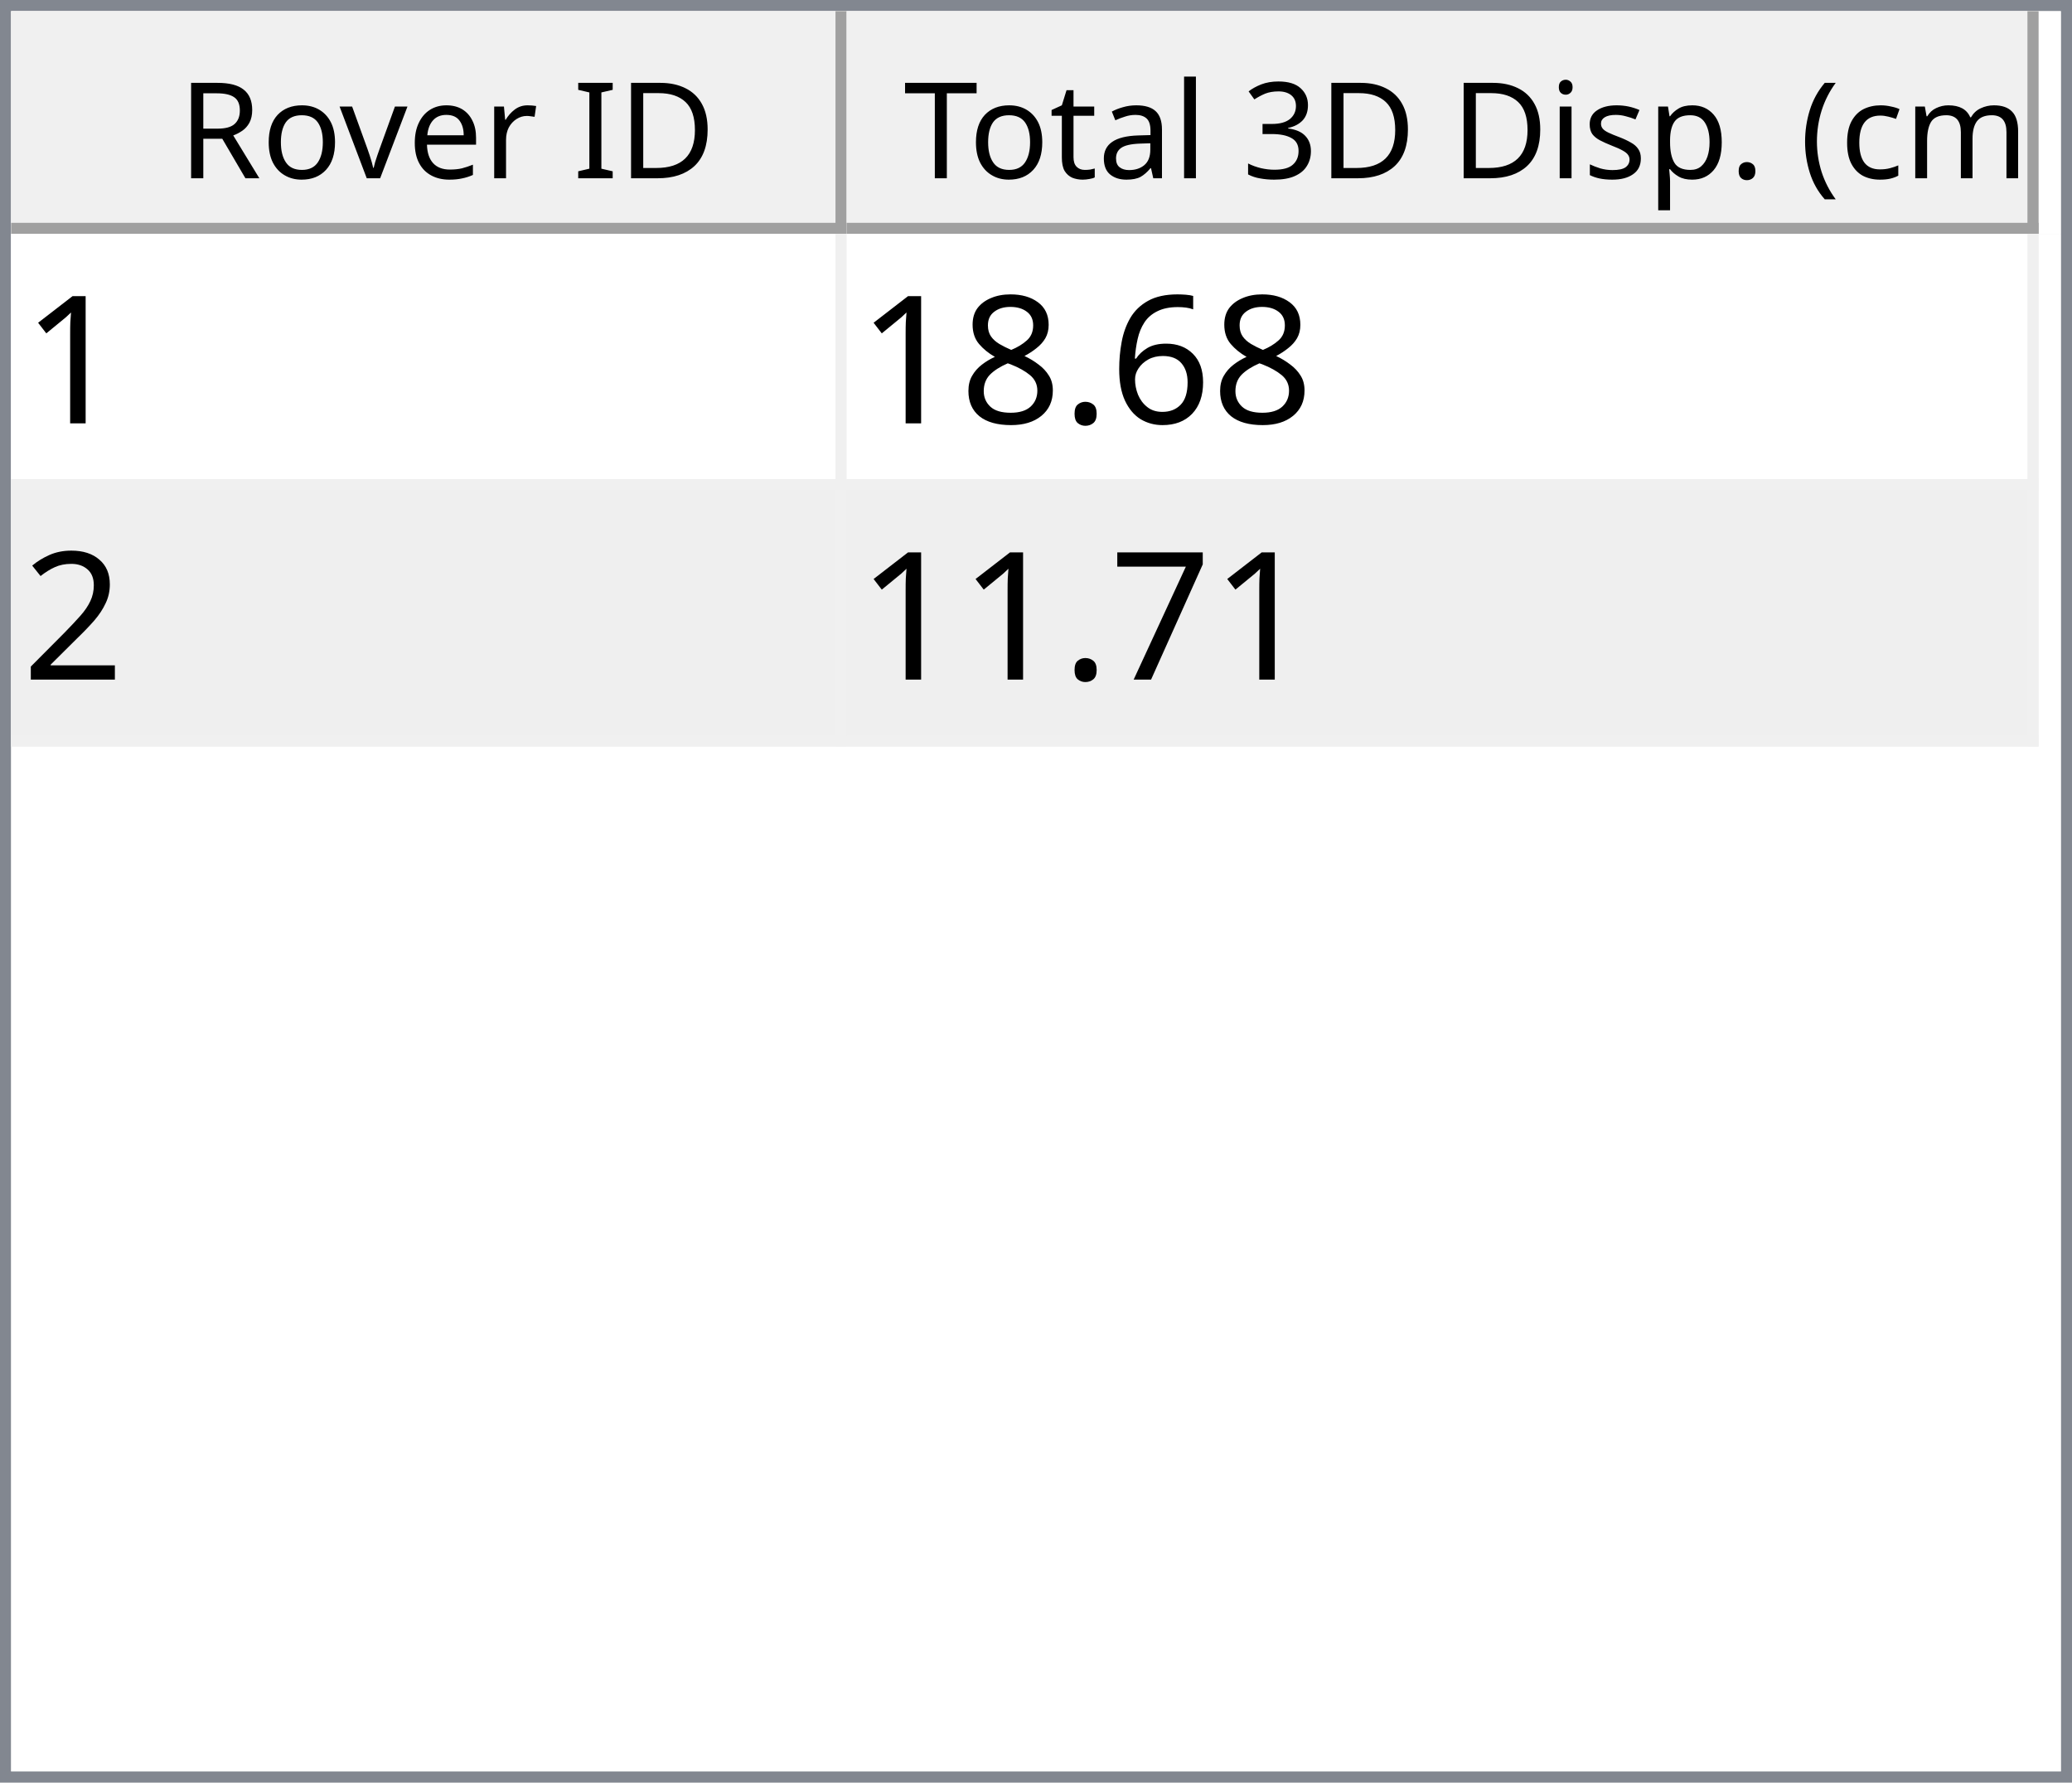
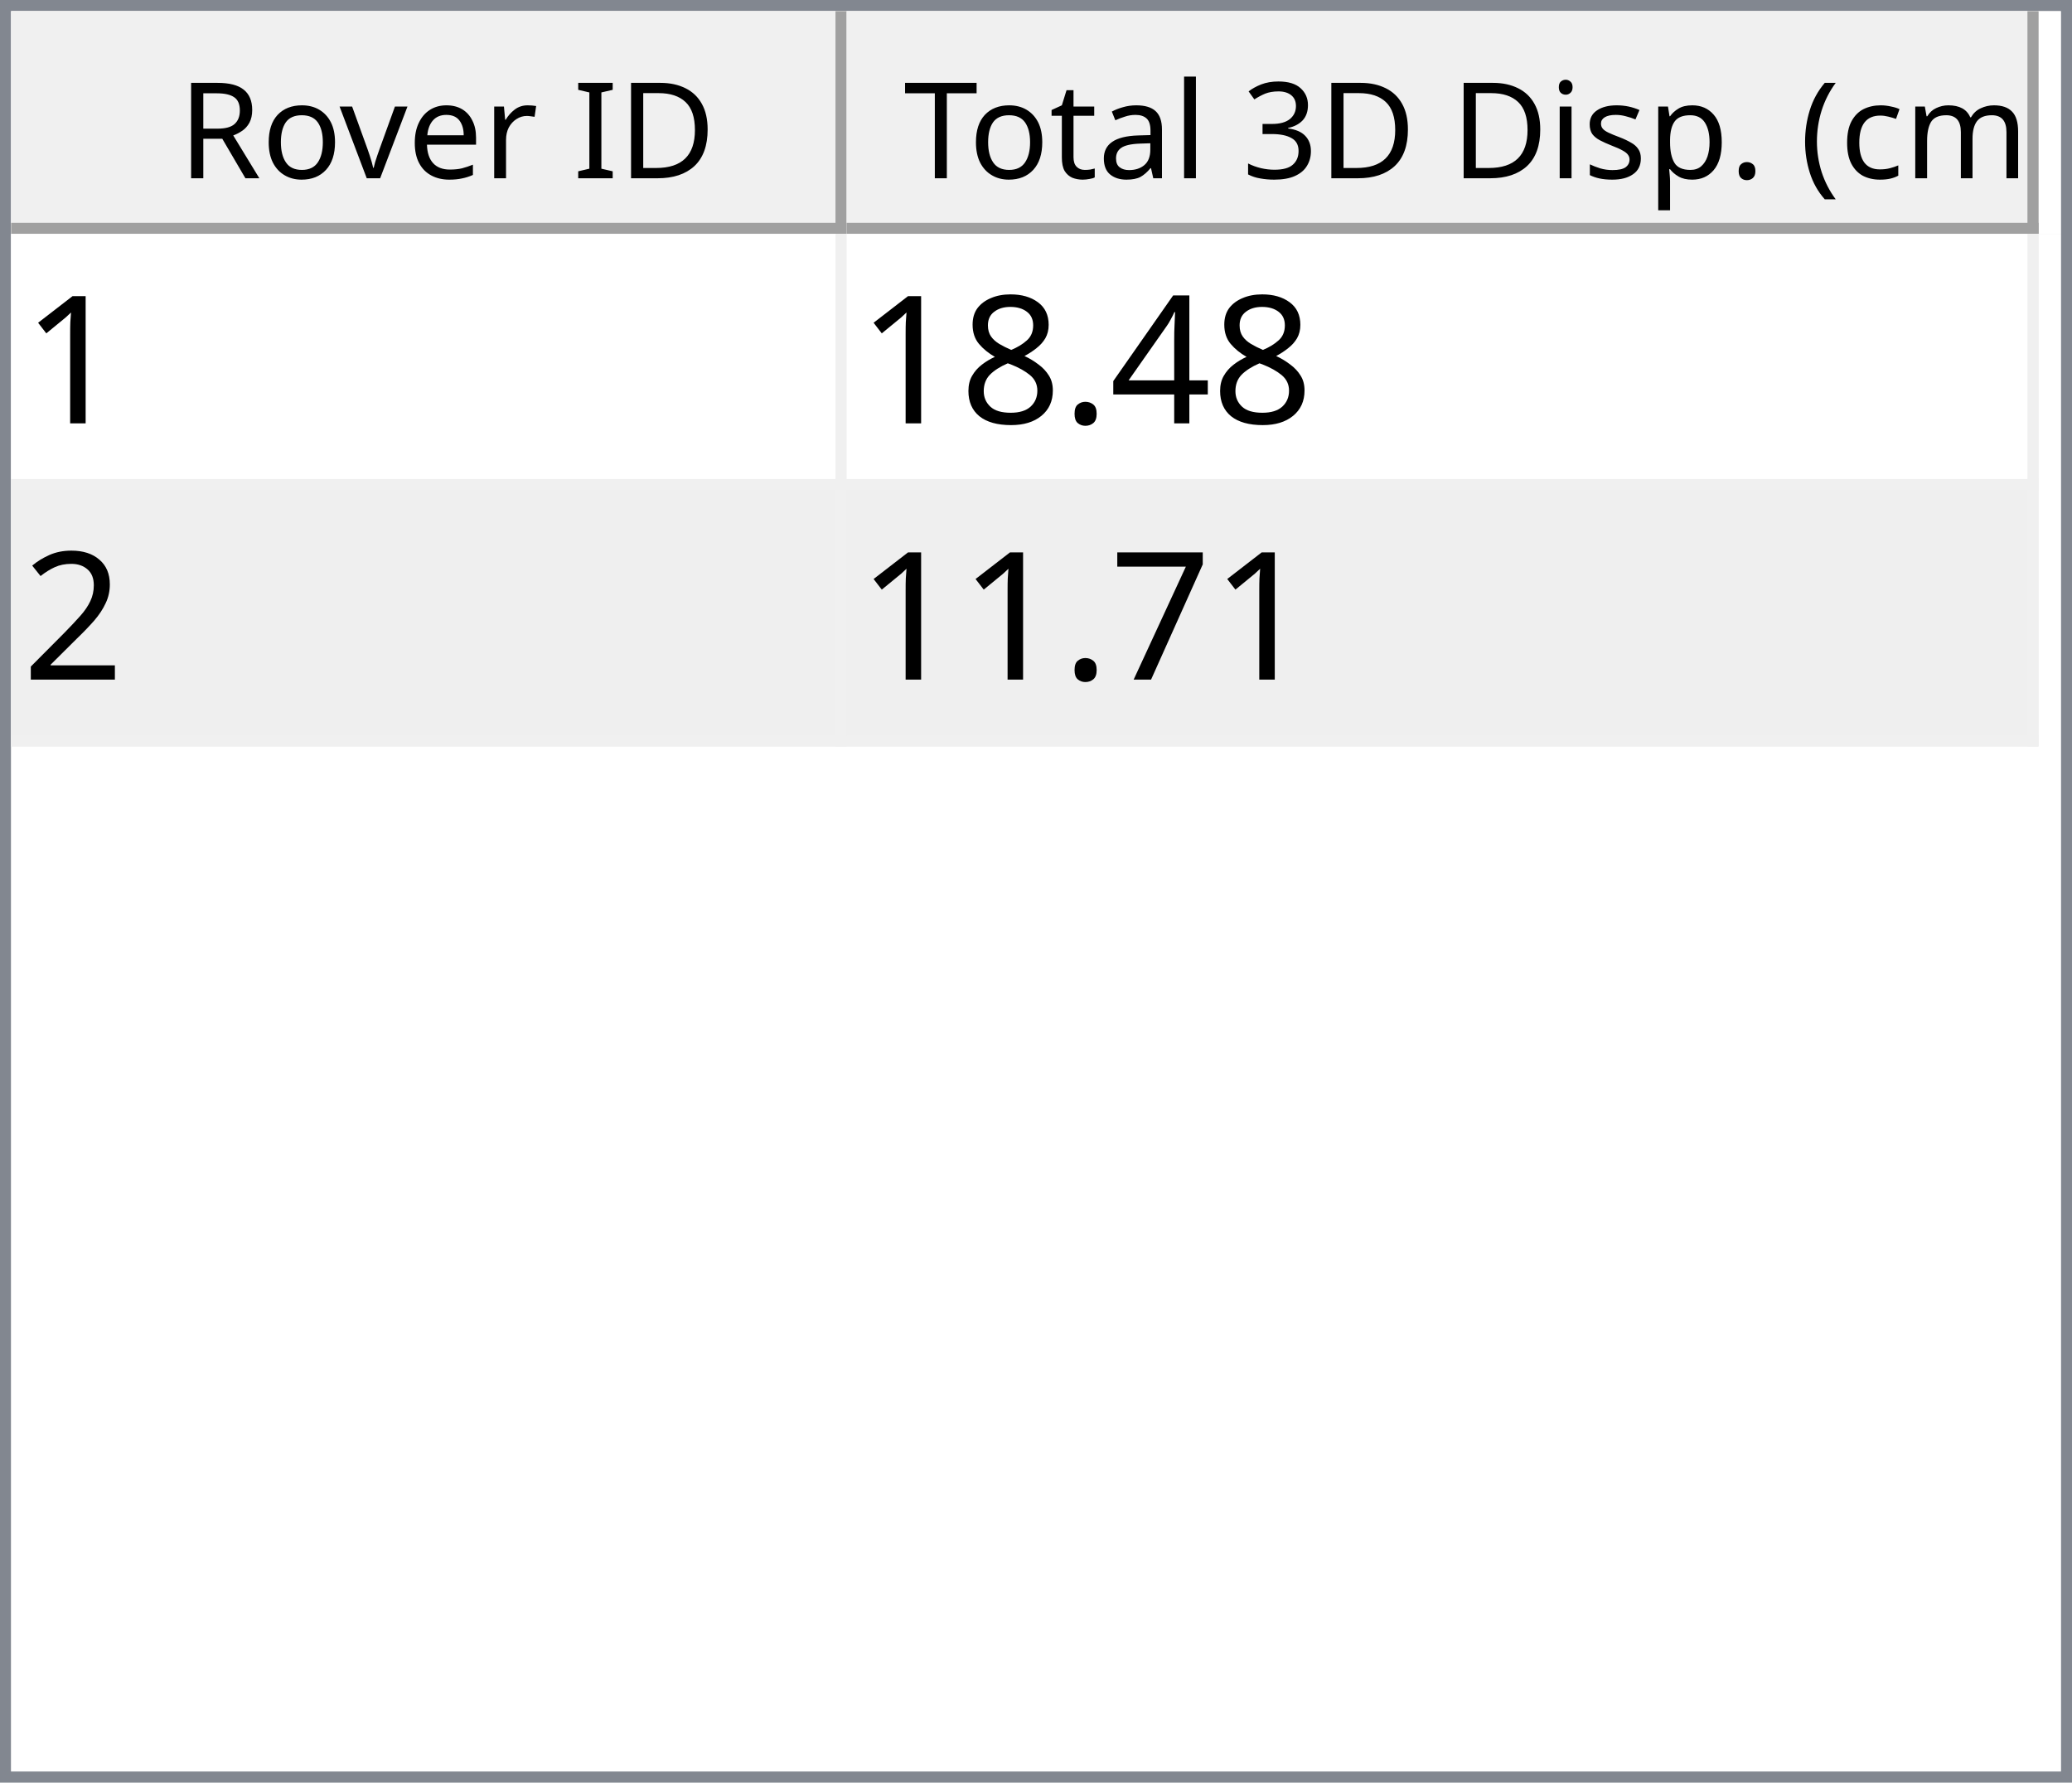
<svg xmlns="http://www.w3.org/2000/svg" style="fill-opacity:1; color-rendering:auto; color-interpolation:auto; text-rendering:auto; stroke:black; stroke-linecap:square; stroke-miterlimit:10; shape-rendering:auto; stroke-opacity:1; fill:black; stroke-dasharray:none; font-weight:normal; stroke-width:1; font-family:'Dialog'; font-style:normal; stroke-linejoin:miter; font-size:12px; stroke-dashoffset:0; image-rendering:auto;" width="186" height="160">
  <defs id="genericDefs" />
  <g>
    <defs id="defs1">
      <clipPath clipPathUnits="userSpaceOnUse" id="clipPath1">
        <path d="M0 0 L186 0 L186 160 L0 160 L0 0 Z" />
      </clipPath>
      <clipPath clipPathUnits="userSpaceOnUse" id="clipPath2">
        <path d="M0 0 L0 160 L186 160 L186 0 Z" />
      </clipPath>
      <clipPath clipPathUnits="userSpaceOnUse" id="clipPath3">
        <path d="M0 0 L0 20 L184 20 L184 0 Z" />
      </clipPath>
      <clipPath clipPathUnits="userSpaceOnUse" id="clipPath4">
        <path d="M0 0 L0 20 L75 20 L75 0 Z" />
      </clipPath>
      <clipPath clipPathUnits="userSpaceOnUse" id="clipPath5">
        <path d="M1 1 L1 19 L74 19 L74 1 Z" />
      </clipPath>
      <clipPath clipPathUnits="userSpaceOnUse" id="clipPath6">
        <path d="M0 0 L0 18 L73 18 L73 0 Z" />
      </clipPath>
      <clipPath clipPathUnits="userSpaceOnUse" id="clipPath7">
        <path d="M-0.5 -0.5 L-0.5 19.5 L74.5 19.5 L74.5 -0.5 Z" />
      </clipPath>
      <clipPath clipPathUnits="userSpaceOnUse" id="clipPath8">
        <path d="M0 0 L0 20 L107 20 L107 0 Z" />
      </clipPath>
      <clipPath clipPathUnits="userSpaceOnUse" id="clipPath9">
        <path d="M1 1 L1 19 L106 19 L106 1 Z" />
      </clipPath>
      <clipPath clipPathUnits="userSpaceOnUse" id="clipPath10">
        <path d="M0 0 L0 18 L105 18 L105 0 Z" />
      </clipPath>
      <clipPath clipPathUnits="userSpaceOnUse" id="clipPath11">
        <path d="M-0.5 -0.5 L-0.5 19.5 L106.5 19.5 L106.5 -0.5 Z" />
      </clipPath>
      <clipPath clipPathUnits="userSpaceOnUse" id="clipPath12">
        <path d="M0 0 L0 138 L184 138 L184 0 Z" />
      </clipPath>
      <clipPath clipPathUnits="userSpaceOnUse" id="clipPath13">
        <path d="M0 0 L0 46 L182 46 L182 0 Z" />
      </clipPath>
      <clipPath clipPathUnits="userSpaceOnUse" id="clipPath14">
        <path d="M-0.5 -0.5 L-0.5 45.5 L181.5 45.5 L181.5 -0.5 Z" />
      </clipPath>
      <clipPath clipPathUnits="userSpaceOnUse" id="clipPath15">
        <path d="M0 0 L0 22 L74 22 L74 0 Z" />
      </clipPath>
      <clipPath clipPathUnits="userSpaceOnUse" id="clipPath16">
        <path d="M0 0 L0 22 L106 22 L106 0 Z" />
      </clipPath>
      <font horiz-adv-x="64.551" id="font1">
        <font-face ascent="107.91" descent="25.098" units-per-em="100" style="font-style:normal; font-family:Segoe UI; font-weight:normal;" />
        <missing-glyph horiz-adv-x="64.551" d="M8.109 0 L8.109 68.266 L56.453 68.266 L56.453 0 L8.109 0 ZM15.328 7.234 L49.219 7.234 L49.219 61.031 L15.328 61.031 L15.328 7.234 Z" />
        <glyph unicode="D" horiz-adv-x="70.117" d="M9.188 0 L9.188 70.016 L28.516 70.016 Q65.531 70.016 65.531 35.891 Q65.531 19.672 55.25 9.836 Q44.969 0 27.734 0 L9.188 0 ZM17.391 62.594 L17.391 7.422 L27.828 7.422 Q41.609 7.422 49.273 14.797 Q56.938 22.172 56.938 35.688 Q56.938 62.594 28.328 62.594 L17.391 62.594 Z" />
        <glyph unicode="I" horiz-adv-x="26.611" d="M17.391 0 L9.188 0 L9.188 70.016 L17.391 70.016 L17.391 0 Z" />
        <glyph unicode=" " horiz-adv-x="27.393" d="" />
        <glyph unicode="r" horiz-adv-x="34.766" d="M34.188 41.891 Q32.078 43.5 28.125 43.5 Q23 43.5 19.555 38.672 Q16.109 33.844 16.109 25.484 L16.109 0 L8.109 0 L8.109 50 L16.109 50 L16.109 39.703 L16.312 39.703 Q18.016 44.969 21.531 47.922 Q25.047 50.875 29.391 50.875 Q32.516 50.875 34.188 50.203 L34.188 41.891 Z" />
        <glyph unicode="e" horiz-adv-x="52.295" d="M48.297 23 L12.984 23 Q13.188 14.656 17.484 10.109 Q21.781 5.562 29.297 5.562 Q37.75 5.562 44.828 11.141 L44.828 3.609 Q38.234 -1.172 27.391 -1.172 Q16.797 -1.172 10.742 5.641 Q4.688 12.453 4.688 24.812 Q4.688 36.469 11.305 43.82 Q17.922 51.172 27.734 51.172 Q37.547 51.172 42.922 44.828 Q48.297 38.484 48.297 27.203 L48.297 23 ZM40.094 29.781 Q40.047 36.719 36.75 40.578 Q33.453 44.438 27.594 44.438 Q21.922 44.438 17.969 40.383 Q14.016 36.328 13.094 29.781 L40.094 29.781 Z" />
        <glyph unicode="v" horiz-adv-x="47.9" d="M47.406 50 L27.484 0 L19.625 0 L0.688 50 L9.469 50 L22.172 13.672 Q23.578 9.672 23.922 6.688 L24.125 6.688 Q24.609 10.453 25.688 13.484 L38.969 50 L47.406 50 Z" />
        <glyph unicode="o" horiz-adv-x="58.594" d="M29 -1.172 Q17.922 -1.172 11.305 5.836 Q4.688 12.844 4.688 24.422 Q4.688 37.016 11.57 44.094 Q18.453 51.172 30.172 51.172 Q41.359 51.172 47.633 44.289 Q53.906 37.406 53.906 25.203 Q53.906 13.234 47.141 6.031 Q40.375 -1.172 29 -1.172 ZM29.594 44.438 Q21.875 44.438 17.383 39.188 Q12.891 33.938 12.891 24.703 Q12.891 15.828 17.43 10.695 Q21.969 5.562 29.594 5.562 Q37.359 5.562 41.531 10.594 Q45.703 15.625 45.703 24.906 Q45.703 34.281 41.531 39.359 Q37.359 44.438 29.594 44.438 Z" />
        <glyph unicode="R" horiz-adv-x="59.814" d="M59.375 0 L49.609 0 L37.891 19.625 Q36.281 22.359 34.766 24.289 Q33.25 26.219 31.664 27.438 Q30.078 28.656 28.25 29.219 Q26.422 29.781 24.125 29.781 L17.391 29.781 L17.391 0 L9.188 0 L9.188 70.016 L30.078 70.016 Q34.672 70.016 38.555 68.867 Q42.438 67.719 45.289 65.375 Q48.141 63.031 49.758 59.547 Q51.375 56.062 51.375 51.375 Q51.375 47.703 50.273 44.656 Q49.172 41.609 47.148 39.211 Q45.125 36.812 42.266 35.133 Q39.406 33.453 35.844 32.516 L35.844 32.328 Q37.594 31.547 38.891 30.547 Q40.188 29.547 41.359 28.18 Q42.531 26.812 43.68 25.078 Q44.828 23.344 46.234 21.047 L59.375 0 ZM17.391 62.594 L17.391 37.203 L28.516 37.203 Q31.594 37.203 34.203 38.133 Q36.812 39.062 38.719 40.797 Q40.625 42.531 41.703 45.047 Q42.781 47.562 42.781 50.688 Q42.781 56.297 39.141 59.445 Q35.5 62.594 28.609 62.594 L17.391 62.594 Z" />
        <glyph unicode=")" horiz-adv-x="30.176" d="M8.297 -15.922 L1.172 -15.922 Q16.406 2.344 16.406 26.812 Q16.406 51.469 1.078 70.016 L8.297 70.016 Q23.531 52.156 23.531 26.703 Q23.531 1.375 8.297 -15.922 Z" />
        <glyph unicode="m" horiz-adv-x="86.133" d="M79.109 0 L71.094 0 L71.094 28.719 Q71.094 37.016 68.531 40.727 Q65.969 44.438 59.906 44.438 Q54.781 44.438 51.195 39.75 Q47.609 35.062 47.609 28.516 L47.609 0 L39.594 0 L39.594 29.688 Q39.594 44.438 28.219 44.438 Q22.953 44.438 19.531 40.016 Q16.109 35.594 16.109 28.516 L16.109 0 L8.109 0 L8.109 50 L16.109 50 L16.109 42.094 L16.312 42.094 Q21.625 51.172 31.844 51.172 Q36.969 51.172 40.773 48.312 Q44.578 45.453 46 40.828 Q51.562 51.172 62.594 51.172 Q79.109 51.172 79.109 30.812 L79.109 0 Z" />
        <glyph unicode="c" horiz-adv-x="46.191" d="M42.188 2.297 Q36.422 -1.172 28.516 -1.172 Q17.828 -1.172 11.258 5.789 Q4.688 12.75 4.688 23.828 Q4.688 36.188 11.766 43.68 Q18.844 51.172 30.672 51.172 Q37.25 51.172 42.281 48.734 L42.281 40.531 Q36.719 44.438 30.375 44.438 Q22.703 44.438 17.797 38.945 Q12.891 33.453 12.891 24.516 Q12.891 15.719 17.508 10.641 Q22.125 5.562 29.891 5.562 Q36.422 5.562 42.188 9.906 L42.188 2.297 Z" />
        <glyph unicode="(" horiz-adv-x="30.176" d="M29.109 -15.922 L21.969 -15.922 Q6.844 1.375 6.844 26.703 Q6.844 52.156 21.969 70.016 L29.203 70.016 Q13.875 51.469 13.875 26.812 Q13.875 2.344 29.109 -15.922 Z" />
        <glyph unicode="." horiz-adv-x="21.68" d="M10.891 -1.078 Q8.641 -1.078 7.055 0.539 Q5.469 2.156 5.469 4.391 Q5.469 6.641 7.055 8.273 Q8.641 9.906 10.891 9.906 Q13.188 9.906 14.797 8.273 Q16.406 6.641 16.406 4.391 Q16.406 2.156 14.797 0.539 Q13.188 -1.078 10.891 -1.078 Z" />
        <glyph unicode="p" horiz-adv-x="58.789" d="M16.312 7.234 L16.109 7.234 L16.109 -23 L8.109 -23 L8.109 50 L16.109 50 L16.109 41.219 L16.312 41.219 Q22.219 51.172 33.594 51.172 Q43.266 51.172 48.688 44.461 Q54.109 37.75 54.109 26.469 Q54.109 13.922 48 6.375 Q41.891 -1.172 31.297 -1.172 Q21.578 -1.172 16.312 7.234 ZM16.109 27.391 L16.109 20.406 Q16.109 14.203 20.141 9.883 Q24.172 5.562 30.375 5.562 Q37.641 5.562 41.773 11.133 Q45.906 16.703 45.906 26.609 Q45.906 34.969 42.047 39.703 Q38.188 44.438 31.594 44.438 Q24.609 44.438 20.359 39.578 Q16.109 34.719 16.109 27.391 Z" />
        <glyph unicode="s" horiz-adv-x="42.432" d="M5.078 1.812 L5.078 10.406 Q11.625 5.562 19.484 5.562 Q30.031 5.562 30.031 12.594 Q30.031 14.594 29.125 15.992 Q28.219 17.391 26.68 18.461 Q25.141 19.531 23.07 20.383 Q21 21.234 18.609 22.172 Q15.281 23.484 12.766 24.828 Q10.25 26.172 8.57 27.859 Q6.891 29.547 6.031 31.695 Q5.172 33.844 5.172 36.719 Q5.172 40.234 6.789 42.945 Q8.406 45.656 11.086 47.484 Q13.766 49.312 17.211 50.242 Q20.656 51.172 24.312 51.172 Q30.812 51.172 35.938 48.922 L35.938 40.828 Q30.422 44.438 23.25 44.438 Q21 44.438 19.195 43.922 Q17.391 43.406 16.094 42.477 Q14.797 41.547 14.086 40.258 Q13.375 38.969 13.375 37.406 Q13.375 35.453 14.086 34.133 Q14.797 32.812 16.164 31.789 Q17.531 30.766 19.484 29.938 Q21.438 29.109 23.922 28.125 Q27.25 26.859 29.883 25.516 Q32.516 24.172 34.375 22.484 Q36.234 20.797 37.234 18.602 Q38.234 16.406 38.234 13.375 Q38.234 9.672 36.602 6.938 Q34.969 4.203 32.234 2.398 Q29.5 0.594 25.93 -0.289 Q22.359 -1.172 18.453 -1.172 Q10.75 -1.172 5.078 1.812 Z" />
        <glyph unicode="i" horiz-adv-x="24.219" d="M12.203 62.703 Q10.062 62.703 8.547 64.164 Q7.031 65.625 7.031 67.875 Q7.031 70.125 8.547 71.609 Q10.062 73.094 12.203 73.094 Q14.406 73.094 15.945 71.609 Q17.484 70.125 17.484 67.875 Q17.484 65.719 15.945 64.211 Q14.406 62.703 12.203 62.703 ZM16.109 0 L8.109 0 L8.109 50 L16.109 50 L16.109 0 Z" />
        <glyph unicode="3" horiz-adv-x="53.906" d="M46.531 19.828 Q46.531 15.094 44.75 11.211 Q42.969 7.328 39.719 4.57 Q36.469 1.812 31.93 0.297 Q27.391 -1.219 21.922 -1.219 Q11.922 -1.219 6 2.594 L6 11.188 Q13.094 5.609 22.219 5.609 Q25.875 5.609 28.828 6.539 Q31.781 7.469 33.906 9.227 Q36.031 10.984 37.18 13.477 Q38.328 15.969 38.328 19.094 Q38.328 32.812 18.797 32.812 L12.984 32.812 L12.984 39.594 L18.5 39.594 Q35.797 39.594 35.797 52.484 Q35.797 64.406 22.609 64.406 Q15.188 64.406 8.688 59.422 L8.688 67.188 Q15.375 71.188 24.609 71.188 Q29 71.188 32.57 69.969 Q36.141 68.75 38.68 66.555 Q41.219 64.359 42.609 61.281 Q44 58.203 44 54.5 Q44 40.672 30.031 36.719 L30.031 36.531 Q33.594 36.141 36.625 34.797 Q39.656 33.453 41.852 31.305 Q44.047 29.156 45.289 26.25 Q46.531 23.344 46.531 19.828 Z" />
        <glyph unicode="l" horiz-adv-x="24.219" d="M16.109 0 L8.109 0 L8.109 74.031 L16.109 74.031 L16.109 0 Z" />
        <glyph unicode="a" horiz-adv-x="50.879" d="M43.891 0 L35.891 0 L35.891 7.812 L35.688 7.812 Q30.469 -1.172 20.312 -1.172 Q12.844 -1.172 8.617 2.781 Q4.391 6.734 4.391 13.281 Q4.391 27.297 20.906 29.594 L35.891 31.688 Q35.891 44.438 25.594 44.438 Q16.547 44.438 9.281 38.281 L9.281 46.484 Q16.656 51.172 26.266 51.172 Q43.891 51.172 43.891 32.516 L43.891 0 ZM35.891 25.297 L23.828 23.641 Q18.266 22.859 15.43 20.875 Q12.594 18.891 12.594 13.875 Q12.594 10.203 15.211 7.883 Q17.828 5.562 22.172 5.562 Q28.125 5.562 32.008 9.742 Q35.891 13.922 35.891 20.312 L35.891 25.297 Z" />
        <glyph unicode="t" horiz-adv-x="33.887" d="M31.297 0.484 Q28.469 -1.078 23.828 -1.078 Q10.688 -1.078 10.688 13.578 L10.688 43.172 L2.094 43.172 L2.094 50 L10.688 50 L10.688 62.203 L18.703 64.797 L18.703 50 L31.297 50 L31.297 43.172 L18.703 43.172 L18.703 14.984 Q18.703 9.969 20.414 7.82 Q22.125 5.672 26.078 5.672 Q29.109 5.672 31.297 7.328 L31.297 0.484 Z" />
        <glyph unicode="T" horiz-adv-x="52.393" d="M50.594 62.594 L30.375 62.594 L30.375 0 L22.172 0 L22.172 62.594 L2 62.594 L2 70.016 L50.594 70.016 L50.594 62.594 Z" />
      </font>
      <font horiz-adv-x="75.0" id="font2">
        <font-face ascent="100.537" descent="21.973" units-per-em="100" style="font-style:normal; font-family:sans-serif; font-weight:normal;" />
        <missing-glyph horiz-adv-x="75.0" d="M12.5 0 L12.5 62.5 L62.5 62.5 L62.5 0 L12.5 0 ZM14.062 1.562 L60.938 1.562 L60.938 60.938 L14.062 60.938 L14.062 1.562 Z" />
        <glyph unicode="1" horiz-adv-x="55.615" d="M37.25 0 L28.469 0 L28.469 56 Q25.297 52.984 20.141 49.953 Q14.984 46.922 10.891 45.406 L10.891 53.906 Q18.266 57.375 23.781 62.305 Q29.297 67.234 31.594 71.875 L37.25 71.875 L37.25 0 Z" />
-         <glyph unicode="6" horiz-adv-x="55.615" d="M49.75 54.047 L41.016 53.375 Q39.844 58.547 37.703 60.891 Q34.125 64.656 28.906 64.656 Q24.703 64.656 21.531 62.312 Q17.391 59.281 14.992 53.469 Q12.594 47.656 12.5 36.922 Q15.672 41.75 20.266 44.094 Q24.859 46.438 29.891 46.438 Q38.672 46.438 44.852 39.969 Q51.031 33.5 51.031 23.25 Q51.031 16.5 48.125 10.719 Q45.219 4.938 40.141 1.859 Q35.062 -1.219 28.609 -1.219 Q17.625 -1.219 10.695 6.859 Q3.766 14.938 3.766 33.5 Q3.766 54.25 11.422 63.672 Q18.109 71.875 29.438 71.875 Q37.891 71.875 43.289 67.141 Q48.688 62.406 49.75 54.047 ZM13.875 23.188 Q13.875 18.656 15.797 14.508 Q17.719 10.359 21.188 8.18 Q24.656 6 28.469 6 Q34.031 6 38.039 10.492 Q42.047 14.984 42.047 22.703 Q42.047 30.125 38.086 34.398 Q34.125 38.672 28.125 38.672 Q22.172 38.672 18.023 34.398 Q13.875 30.125 13.875 23.188 Z" />
+         <glyph unicode="4" horiz-adv-x="55.615" d="M32.328 0 L32.328 17.141 L1.266 17.141 L1.266 25.203 L33.938 71.578 L41.109 71.578 L41.109 25.203 L50.781 25.203 L50.781 17.141 L41.109 17.141 L41.109 0 L32.328 0 ZM32.328 25.203 L32.328 57.469 L9.906 25.203 L32.328 25.203 Z" />
        <glyph unicode="." horiz-adv-x="27.783" d="M9.078 0 L9.078 10.016 L19.094 10.016 L19.094 0 L9.078 0 Z" />
        <glyph unicode="8" horiz-adv-x="55.615" d="M17.672 38.812 Q12.203 40.828 9.57 44.539 Q6.938 48.25 6.938 53.422 Q6.938 61.234 12.555 66.555 Q18.172 71.875 27.484 71.875 Q36.859 71.875 42.578 66.43 Q48.297 60.984 48.297 53.172 Q48.297 48.188 45.68 44.508 Q43.062 40.828 37.75 38.812 Q44.344 36.672 47.781 31.883 Q51.219 27.094 51.219 20.453 Q51.219 11.281 44.727 5.031 Q38.234 -1.219 27.641 -1.219 Q17.047 -1.219 10.547 5.055 Q4.047 11.328 4.047 20.703 Q4.047 27.688 7.594 32.398 Q11.141 37.109 17.672 38.812 ZM15.922 53.719 Q15.922 48.641 19.195 45.414 Q22.469 42.188 27.688 42.188 Q32.766 42.188 36.016 45.383 Q39.266 48.578 39.266 53.219 Q39.266 58.062 35.914 61.359 Q32.562 64.656 27.594 64.656 Q22.562 64.656 19.242 61.43 Q15.922 58.203 15.922 53.719 ZM13.094 20.656 Q13.094 16.891 14.875 13.375 Q16.656 9.859 20.172 7.93 Q23.688 6 27.734 6 Q34.031 6 38.133 10.055 Q42.234 14.109 42.234 20.359 Q42.234 26.703 38.016 30.859 Q33.797 35.016 27.438 35.016 Q21.234 35.016 17.164 30.914 Q13.094 26.812 13.094 20.656 Z" />
        <glyph unicode="2" horiz-adv-x="55.615" d="M50.344 8.453 L50.344 0 L3.031 0 Q2.938 3.172 4.047 6.109 Q5.859 10.938 9.836 15.625 Q13.812 20.312 21.344 26.469 Q33.016 36.031 37.117 41.625 Q41.219 47.219 41.219 52.203 Q41.219 57.422 37.477 61.008 Q33.734 64.594 27.734 64.594 Q21.391 64.594 17.578 60.789 Q13.766 56.984 13.719 50.25 L4.688 51.172 Q5.609 61.281 11.664 66.578 Q17.719 71.875 27.938 71.875 Q38.234 71.875 44.242 66.164 Q50.25 60.453 50.25 52 Q50.25 47.703 48.492 43.555 Q46.734 39.406 42.656 34.812 Q38.578 30.219 29.109 22.219 Q21.188 15.578 18.945 13.211 Q16.703 10.844 15.234 8.453 L50.344 8.453 Z" />
        <glyph unicode="7" horiz-adv-x="55.615" d="M4.734 62.203 L4.734 70.656 L51.078 70.656 L51.078 63.812 Q44.234 56.547 37.523 44.484 Q30.812 32.422 27.156 19.672 Q24.516 10.688 23.781 0 L14.75 0 Q14.891 8.453 18.062 20.414 Q21.234 32.375 27.172 43.484 Q33.109 54.594 39.797 62.203 L4.734 62.203 Z" />
      </font>
    </defs>
    <g style="fill:white; stroke:white;">
      <rect x="0" y="0" width="186" style="clip-path:url(#clipPath1); stroke:none;" height="160" />
    </g>
    <g style="fill:white; text-rendering:optimizeSpeed; color-rendering:optimizeSpeed; image-rendering:optimizeSpeed; shape-rendering:crispEdges; stroke:white; color-interpolation:sRGB;">
      <rect x="0" width="186" height="160" y="0" style="stroke:none;" />
      <path style="stroke:none;" d="M0 160 L186 160 L186 0 L0 0 Z" />
    </g>
    <g style="fill:rgb(240,240,240); font-family:'Segoe UI'; stroke:rgb(240,240,240);">
      <rect x="0" y="0" width="186" style="clip-path:url(#clipPath2); stroke:none;" height="160" />
    </g>
    <g style="fill:rgb(130,135,144); font-family:'Segoe UI'; stroke:rgb(130,135,144);">
      <path d="M0 0 L186 0 L186 160 L0 160 L0 0 ZM1 1 L185 1 L185 159 L1 159 L1 1 Z" style="fill-rule:evenodd; clip-path:url(#clipPath2); stroke:none;" />
    </g>
    <g style="fill:white; font-family:'Segoe UI'; stroke:white;" transform="translate(1,1)">
      <rect x="0" y="0" width="184" style="clip-path:url(#clipPath3); stroke:none;" height="20" />
    </g>
    <g style="fill:rgb(240,240,240); font-family:'Segoe UI'; stroke:rgb(240,240,240);" transform="translate(1,1)">
      <rect x="0" y="0" width="75" style="clip-path:url(#clipPath4); stroke:none;" height="20" />
    </g>
    <g style="font-family:'Segoe UI';" transform="translate(2,2)">
      <text x="14" xml:space="preserve" y="14" style="clip-path:url(#clipPath6); stroke:none;">Rover ID</text>
    </g>
    <g style="fill:rgb(160,160,160); font-family:'Segoe UI'; stroke:rgb(160,160,160); stroke-linejoin:bevel;" transform="translate(1.5,1.5)">
      <line x1="74" x2="74" y1="0" style="fill:none; clip-path:url(#clipPath7);" y2="19" />
    </g>
    <g style="fill:rgb(160,160,160); font-family:'Segoe UI'; stroke:rgb(160,160,160); stroke-linejoin:bevel;" transform="matrix(1,0,0,1,1,1) translate(0.5,0.5)">
      <line x1="0" x2="74" y1="19" style="fill:none; clip-path:url(#clipPath7);" y2="19" />
    </g>
    <g style="fill:rgb(240,240,240); font-family:'Segoe UI'; stroke:rgb(240,240,240);" transform="translate(76,1)">
      <rect x="0" y="0" width="107" style="clip-path:url(#clipPath8); stroke:none;" height="20" />
    </g>
    <g style="font-family:'Segoe UI';" transform="translate(77,2)">
      <text x="1" xml:space="preserve" y="14" style="clip-path:url(#clipPath10); stroke:none;"> Total 3D Disp. (cm)</text>
    </g>
    <g style="fill:rgb(160,160,160); font-family:'Segoe UI'; stroke:rgb(160,160,160); stroke-linejoin:bevel;" transform="translate(76.5,1.5)">
      <line x1="106" x2="106" y1="0" style="fill:none; clip-path:url(#clipPath11);" y2="19" />
    </g>
    <g style="fill:rgb(160,160,160); font-family:'Segoe UI'; stroke:rgb(160,160,160); stroke-linejoin:bevel;" transform="matrix(1,0,0,1,76,1) translate(0.5,0.5)">
      <line x1="0" x2="106" y1="19" style="fill:none; clip-path:url(#clipPath11);" y2="19" />
    </g>
    <g style="fill:white; font-family:'Segoe UI'; stroke:white;" transform="translate(1,21)">
      <rect x="0" y="0" width="184" style="clip-path:url(#clipPath12); stroke:none;" height="138" />
    </g>
    <g style="fill:rgb(240,240,240); font-size:16px; font-family:sans-serif; stroke:rgb(240,240,240);" transform="translate(1,21)">
      <rect x="0" y="0" width="182" style="clip-path:url(#clipPath13); stroke:none;" height="46" />
      <line transform="translate(0.5,0.5)" x1="0" x2="181" y1="22" style="clip-path:url(#clipPath14); fill:none; stroke-linejoin:bevel;" y2="22" />
    </g>
    <g transform="matrix(1,0,0,1,1,21) translate(0.5,0.5)" style="fill:rgb(240,240,240); font-size:16px; font-family:sans-serif; stroke:rgb(240,240,240); stroke-linejoin:bevel;">
      <line x1="0" x2="181" y1="45" style="fill:none; clip-path:url(#clipPath14);" y2="45" />
    </g>
    <g transform="matrix(1,0,0,1,1,21) translate(0.5,0.5)" style="fill:rgb(240,240,240); font-size:16px; font-family:sans-serif; stroke:rgb(240,240,240); stroke-linejoin:bevel;">
      <line x1="74" x2="74" y1="0" style="fill:none; clip-path:url(#clipPath14);" y2="45" />
    </g>
    <g transform="matrix(1,0,0,1,1,21) translate(0.5,0.5)" style="fill:rgb(240,240,240); font-size:16px; font-family:sans-serif; stroke:rgb(240,240,240); stroke-linejoin:bevel;">
      <line x1="181" x2="181" y1="0" style="fill:none; clip-path:url(#clipPath14);" y2="45" />
    </g>
    <g style="fill:white; font-size:16px; font-family:sans-serif; stroke:white;" transform="matrix(1,0,0,1,1,21)">
      <rect x="0" y="0" width="74" style="clip-path:url(#clipPath15); stroke:none;" height="22" />
      <text x="1" y="17" style="fill:black; clip-path:url(#clipPath15); stroke:none;" xml:space="preserve">1</text>
    </g>
    <g style="fill:white; font-size:16px; font-family:sans-serif; stroke:white;" transform="matrix(1,0,0,1,1,21) translate(75,0)">
      <rect x="0" y="0" width="106" style="clip-path:url(#clipPath16); stroke:none;" height="22" />
-       <text x="1" y="17" style="fill:black; clip-path:url(#clipPath16); stroke:none;" xml:space="preserve">18.68</text>
+       <text x="1" y="17" style="fill:black; clip-path:url(#clipPath16); stroke:none;" xml:space="preserve">18.48</text>
    </g>
    <g style="fill:rgb(239,239,239); font-size:16px; font-family:sans-serif; stroke:rgb(239,239,239);" transform="matrix(1,0,0,1,1,21) translate(0,23)">
      <rect x="0" y="0" width="74" style="clip-path:url(#clipPath15); stroke:none;" height="22" />
      <text x="1" y="17" style="fill:black; clip-path:url(#clipPath15); stroke:none;" xml:space="preserve">2</text>
    </g>
    <g style="fill:rgb(239,239,239); font-size:16px; font-family:sans-serif; stroke:rgb(239,239,239);" transform="matrix(1,0,0,1,1,21) translate(75,23)">
      <rect x="0" y="0" width="106" style="clip-path:url(#clipPath16); stroke:none;" height="22" />
      <text x="1" y="17" style="fill:black; clip-path:url(#clipPath16); stroke:none;" xml:space="preserve">11.71</text>
    </g>
  </g>
</svg>
